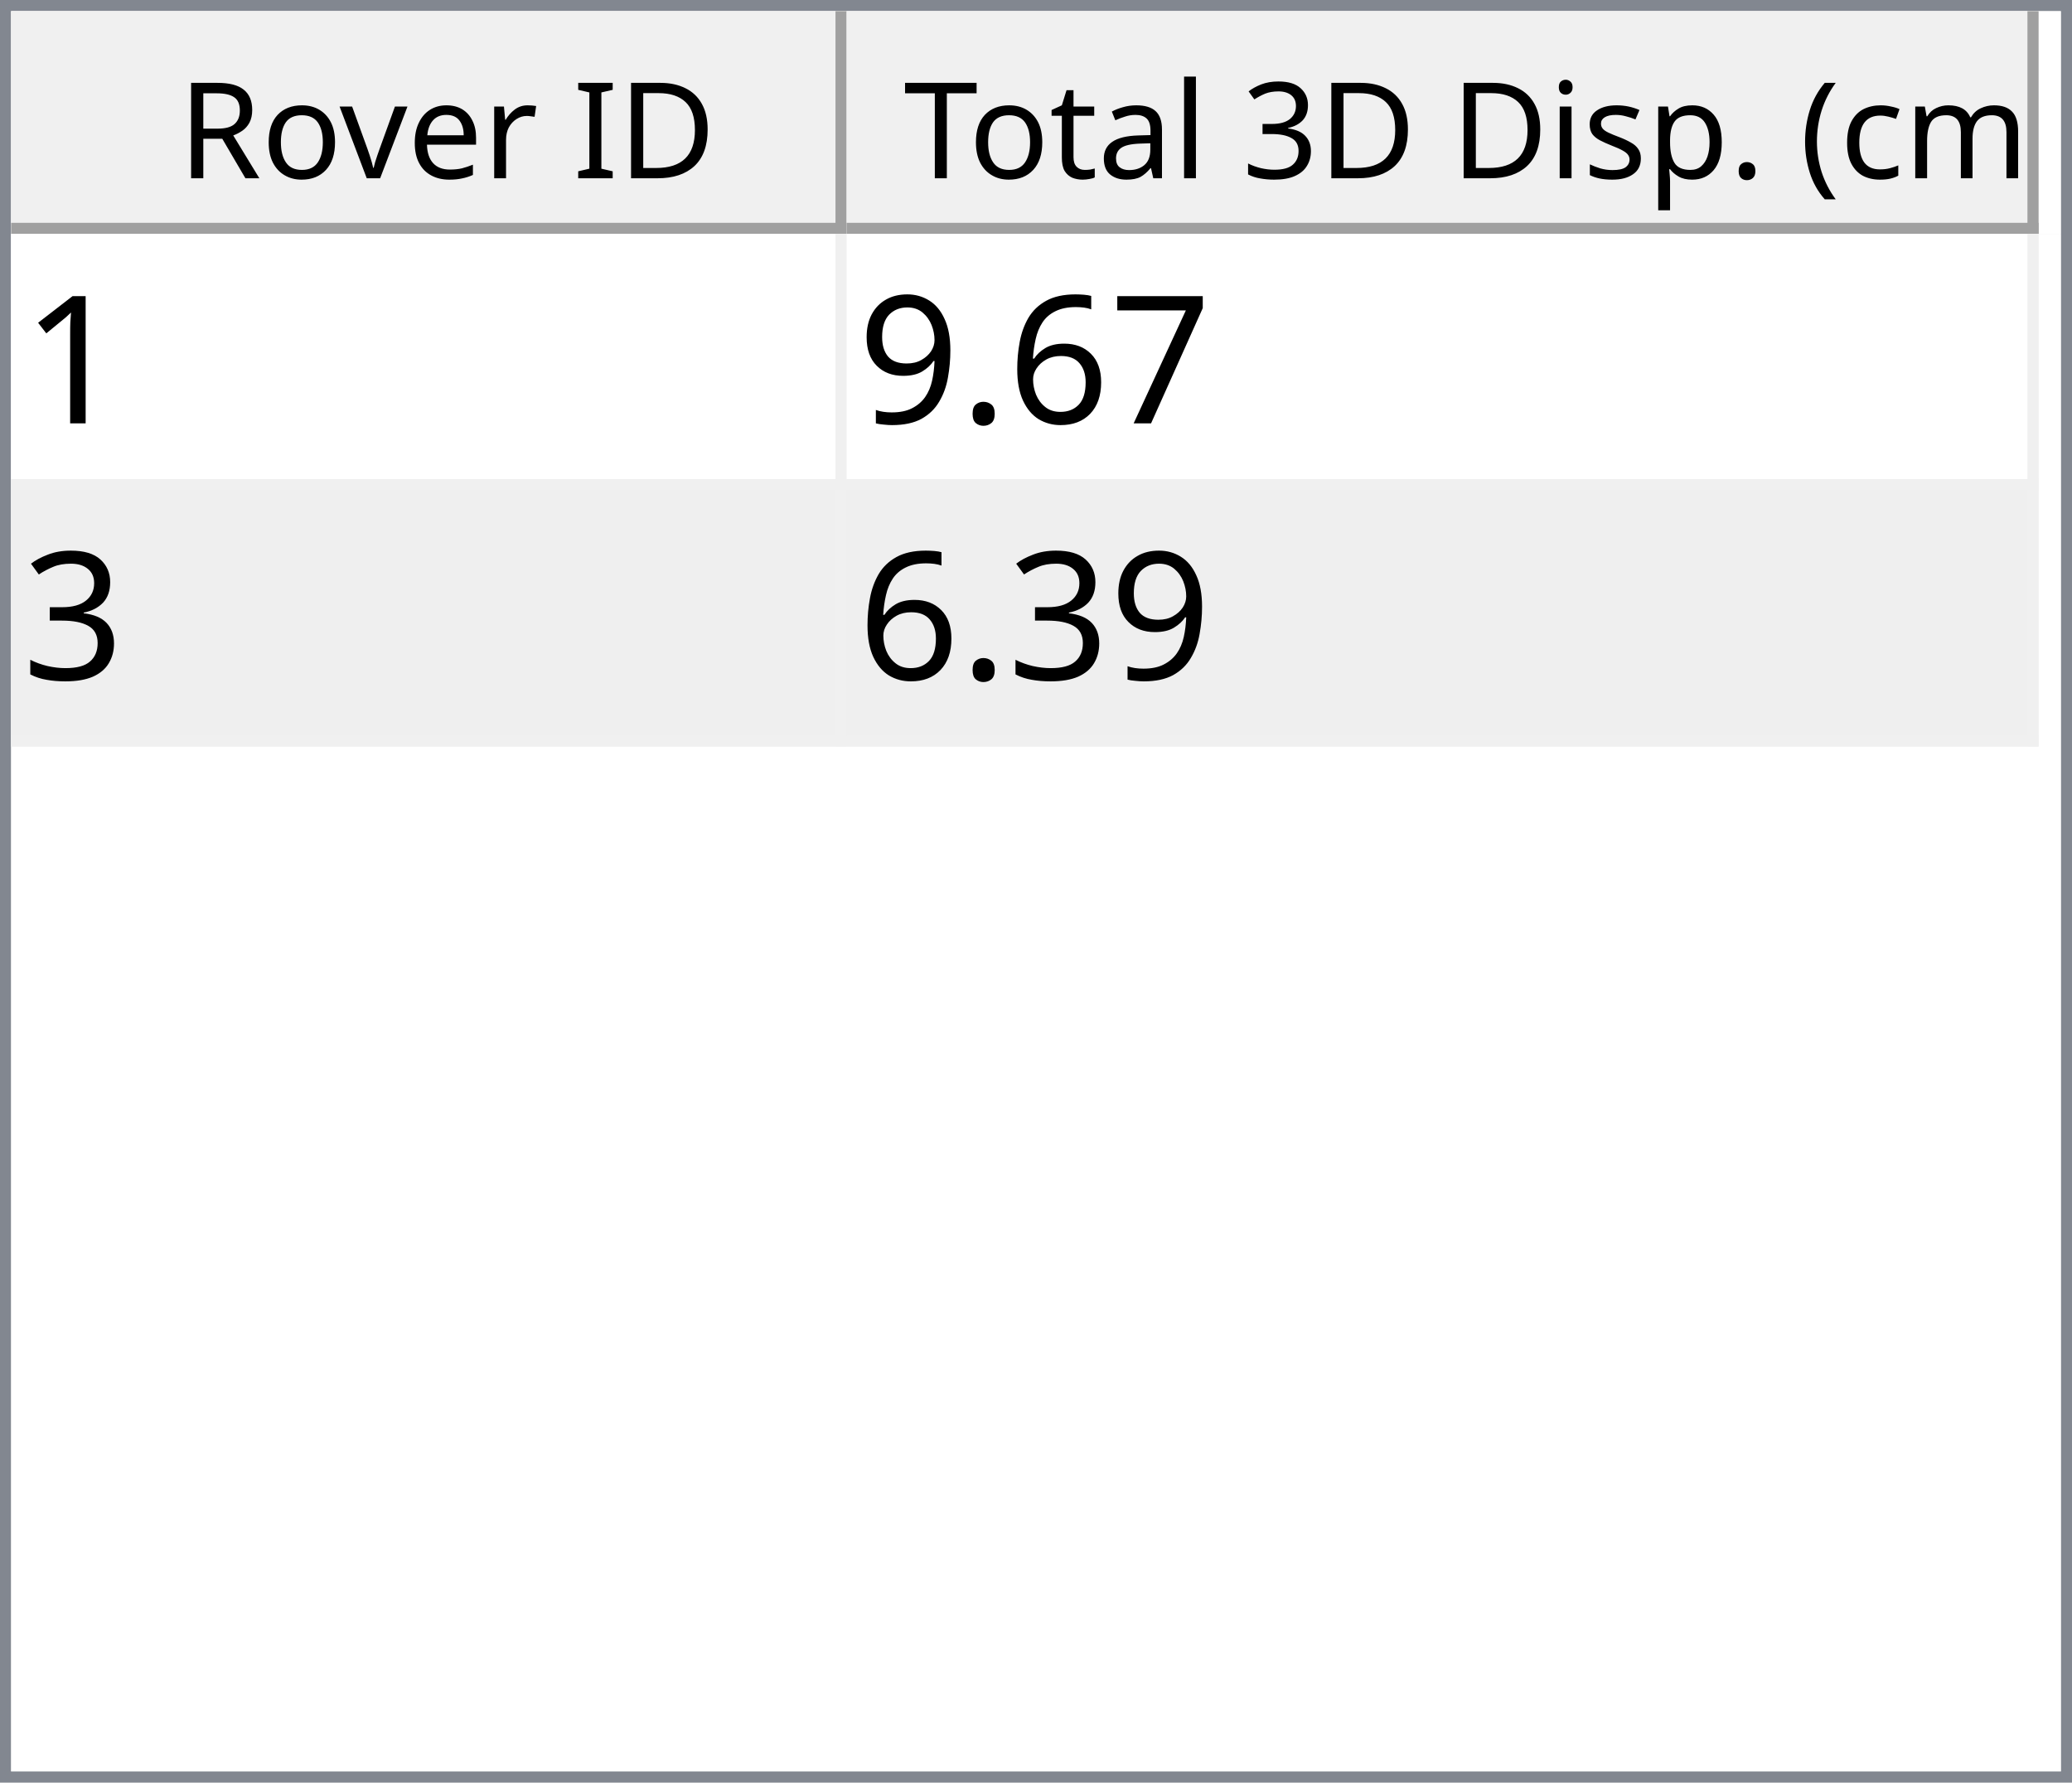
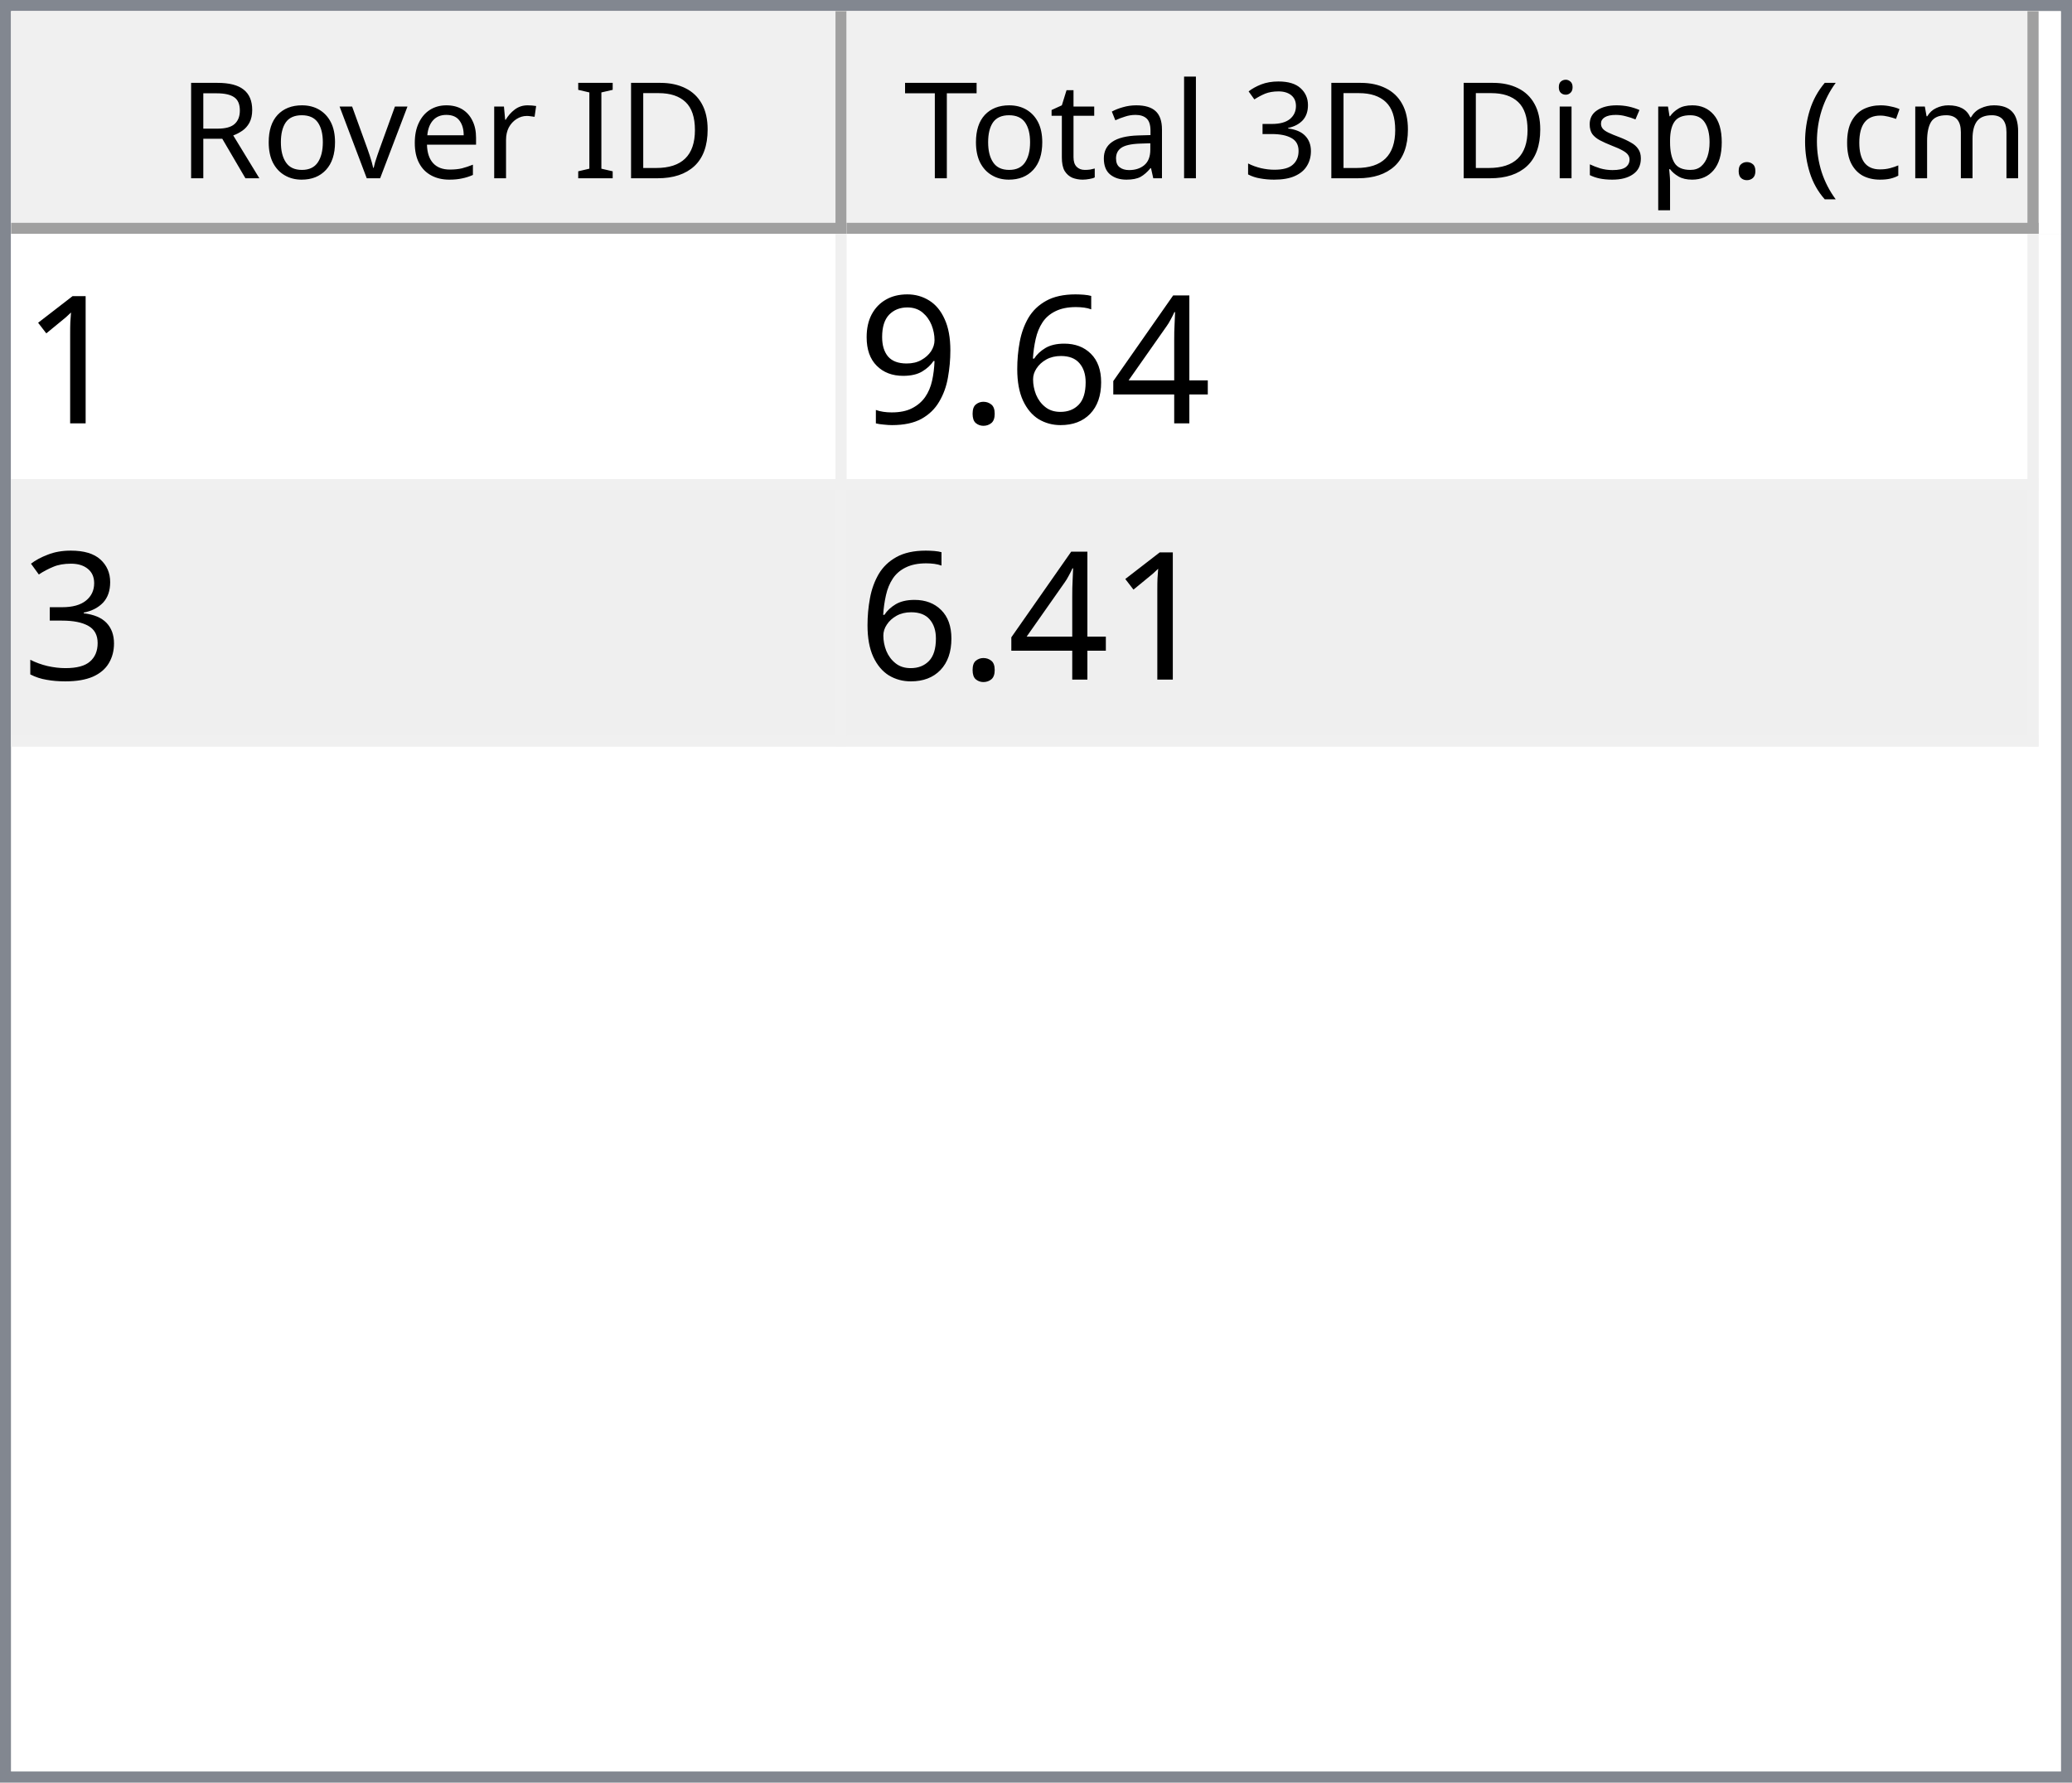
<svg xmlns="http://www.w3.org/2000/svg" style="fill-opacity:1; color-rendering:auto; color-interpolation:auto; text-rendering:auto; stroke:black; stroke-linecap:square; stroke-miterlimit:10; shape-rendering:auto; stroke-opacity:1; fill:black; stroke-dasharray:none; font-weight:normal; stroke-width:1; font-family:'Dialog'; font-style:normal; stroke-linejoin:miter; font-size:12px; stroke-dashoffset:0; image-rendering:auto;" width="186" height="160">
  <defs id="genericDefs" />
  <g>
    <defs id="defs1">
      <clipPath clipPathUnits="userSpaceOnUse" id="clipPath1">
        <path d="M0 0 L186 0 L186 160 L0 160 L0 0 Z" />
      </clipPath>
      <clipPath clipPathUnits="userSpaceOnUse" id="clipPath2">
        <path d="M0 0 L0 160 L186 160 L186 0 Z" />
      </clipPath>
      <clipPath clipPathUnits="userSpaceOnUse" id="clipPath3">
        <path d="M0 0 L0 20 L184 20 L184 0 Z" />
      </clipPath>
      <clipPath clipPathUnits="userSpaceOnUse" id="clipPath4">
        <path d="M0 0 L0 20 L75 20 L75 0 Z" />
      </clipPath>
      <clipPath clipPathUnits="userSpaceOnUse" id="clipPath5">
        <path d="M1 1 L1 19 L74 19 L74 1 Z" />
      </clipPath>
      <clipPath clipPathUnits="userSpaceOnUse" id="clipPath6">
        <path d="M0 0 L0 18 L73 18 L73 0 Z" />
      </clipPath>
      <clipPath clipPathUnits="userSpaceOnUse" id="clipPath7">
        <path d="M-0.5 -0.5 L-0.5 19.5 L74.5 19.5 L74.5 -0.5 Z" />
      </clipPath>
      <clipPath clipPathUnits="userSpaceOnUse" id="clipPath8">
        <path d="M0 0 L0 20 L107 20 L107 0 Z" />
      </clipPath>
      <clipPath clipPathUnits="userSpaceOnUse" id="clipPath9">
        <path d="M1 1 L1 19 L106 19 L106 1 Z" />
      </clipPath>
      <clipPath clipPathUnits="userSpaceOnUse" id="clipPath10">
        <path d="M0 0 L0 18 L105 18 L105 0 Z" />
      </clipPath>
      <clipPath clipPathUnits="userSpaceOnUse" id="clipPath11">
        <path d="M-0.5 -0.5 L-0.5 19.5 L106.5 19.5 L106.5 -0.5 Z" />
      </clipPath>
      <clipPath clipPathUnits="userSpaceOnUse" id="clipPath12">
        <path d="M0 0 L0 138 L184 138 L184 0 Z" />
      </clipPath>
      <clipPath clipPathUnits="userSpaceOnUse" id="clipPath13">
        <path d="M0 0 L0 46 L182 46 L182 0 Z" />
      </clipPath>
      <clipPath clipPathUnits="userSpaceOnUse" id="clipPath14">
        <path d="M-0.5 -0.5 L-0.5 45.5 L181.5 45.5 L181.5 -0.5 Z" />
      </clipPath>
      <clipPath clipPathUnits="userSpaceOnUse" id="clipPath15">
        <path d="M0 0 L0 22 L74 22 L74 0 Z" />
      </clipPath>
      <clipPath clipPathUnits="userSpaceOnUse" id="clipPath16">
        <path d="M0 0 L0 22 L106 22 L106 0 Z" />
      </clipPath>
      <font horiz-adv-x="64.551" id="font1">
        <font-face ascent="107.91" descent="25.098" units-per-em="100" style="font-style:normal; font-family:Segoe UI; font-weight:normal;" />
        <missing-glyph horiz-adv-x="64.551" d="M8.109 0 L8.109 68.266 L56.453 68.266 L56.453 0 L8.109 0 ZM15.328 7.234 L49.219 7.234 L49.219 61.031 L15.328 61.031 L15.328 7.234 Z" />
        <glyph unicode="D" horiz-adv-x="70.117" d="M9.188 0 L9.188 70.016 L28.516 70.016 Q65.531 70.016 65.531 35.891 Q65.531 19.672 55.25 9.836 Q44.969 0 27.734 0 L9.188 0 ZM17.391 62.594 L17.391 7.422 L27.828 7.422 Q41.609 7.422 49.273 14.797 Q56.938 22.172 56.938 35.688 Q56.938 62.594 28.328 62.594 L17.391 62.594 Z" />
        <glyph unicode="I" horiz-adv-x="26.611" d="M17.391 0 L9.188 0 L9.188 70.016 L17.391 70.016 L17.391 0 Z" />
        <glyph unicode=" " horiz-adv-x="27.393" d="" />
        <glyph unicode="r" horiz-adv-x="34.766" d="M34.188 41.891 Q32.078 43.5 28.125 43.5 Q23 43.5 19.555 38.672 Q16.109 33.844 16.109 25.484 L16.109 0 L8.109 0 L8.109 50 L16.109 50 L16.109 39.703 L16.312 39.703 Q18.016 44.969 21.531 47.922 Q25.047 50.875 29.391 50.875 Q32.516 50.875 34.188 50.203 L34.188 41.891 Z" />
        <glyph unicode="e" horiz-adv-x="52.295" d="M48.297 23 L12.984 23 Q13.188 14.656 17.484 10.109 Q21.781 5.562 29.297 5.562 Q37.75 5.562 44.828 11.141 L44.828 3.609 Q38.234 -1.172 27.391 -1.172 Q16.797 -1.172 10.742 5.641 Q4.688 12.453 4.688 24.812 Q4.688 36.469 11.305 43.82 Q17.922 51.172 27.734 51.172 Q37.547 51.172 42.922 44.828 Q48.297 38.484 48.297 27.203 L48.297 23 ZM40.094 29.781 Q40.047 36.719 36.75 40.578 Q33.453 44.438 27.594 44.438 Q21.922 44.438 17.969 40.383 Q14.016 36.328 13.094 29.781 L40.094 29.781 Z" />
        <glyph unicode="v" horiz-adv-x="47.9" d="M47.406 50 L27.484 0 L19.625 0 L0.688 50 L9.469 50 L22.172 13.672 Q23.578 9.672 23.922 6.688 L24.125 6.688 Q24.609 10.453 25.688 13.484 L38.969 50 L47.406 50 Z" />
        <glyph unicode="o" horiz-adv-x="58.594" d="M29 -1.172 Q17.922 -1.172 11.305 5.836 Q4.688 12.844 4.688 24.422 Q4.688 37.016 11.57 44.094 Q18.453 51.172 30.172 51.172 Q41.359 51.172 47.633 44.289 Q53.906 37.406 53.906 25.203 Q53.906 13.234 47.141 6.031 Q40.375 -1.172 29 -1.172 ZM29.594 44.438 Q21.875 44.438 17.383 39.188 Q12.891 33.938 12.891 24.703 Q12.891 15.828 17.43 10.695 Q21.969 5.562 29.594 5.562 Q37.359 5.562 41.531 10.594 Q45.703 15.625 45.703 24.906 Q45.703 34.281 41.531 39.359 Q37.359 44.438 29.594 44.438 Z" />
        <glyph unicode="R" horiz-adv-x="59.814" d="M59.375 0 L49.609 0 L37.891 19.625 Q36.281 22.359 34.766 24.289 Q33.25 26.219 31.664 27.438 Q30.078 28.656 28.25 29.219 Q26.422 29.781 24.125 29.781 L17.391 29.781 L17.391 0 L9.188 0 L9.188 70.016 L30.078 70.016 Q34.672 70.016 38.555 68.867 Q42.438 67.719 45.289 65.375 Q48.141 63.031 49.758 59.547 Q51.375 56.062 51.375 51.375 Q51.375 47.703 50.273 44.656 Q49.172 41.609 47.148 39.211 Q45.125 36.812 42.266 35.133 Q39.406 33.453 35.844 32.516 L35.844 32.328 Q37.594 31.547 38.891 30.547 Q40.188 29.547 41.359 28.18 Q42.531 26.812 43.68 25.078 Q44.828 23.344 46.234 21.047 L59.375 0 ZM17.391 62.594 L17.391 37.203 L28.516 37.203 Q31.594 37.203 34.203 38.133 Q36.812 39.062 38.719 40.797 Q40.625 42.531 41.703 45.047 Q42.781 47.562 42.781 50.688 Q42.781 56.297 39.141 59.445 Q35.5 62.594 28.609 62.594 L17.391 62.594 Z" />
        <glyph unicode=")" horiz-adv-x="30.176" d="M8.297 -15.922 L1.172 -15.922 Q16.406 2.344 16.406 26.812 Q16.406 51.469 1.078 70.016 L8.297 70.016 Q23.531 52.156 23.531 26.703 Q23.531 1.375 8.297 -15.922 Z" />
        <glyph unicode="m" horiz-adv-x="86.133" d="M79.109 0 L71.094 0 L71.094 28.719 Q71.094 37.016 68.531 40.727 Q65.969 44.438 59.906 44.438 Q54.781 44.438 51.195 39.75 Q47.609 35.062 47.609 28.516 L47.609 0 L39.594 0 L39.594 29.688 Q39.594 44.438 28.219 44.438 Q22.953 44.438 19.531 40.016 Q16.109 35.594 16.109 28.516 L16.109 0 L8.109 0 L8.109 50 L16.109 50 L16.109 42.094 L16.312 42.094 Q21.625 51.172 31.844 51.172 Q36.969 51.172 40.773 48.312 Q44.578 45.453 46 40.828 Q51.562 51.172 62.594 51.172 Q79.109 51.172 79.109 30.812 L79.109 0 Z" />
        <glyph unicode="c" horiz-adv-x="46.191" d="M42.188 2.297 Q36.422 -1.172 28.516 -1.172 Q17.828 -1.172 11.258 5.789 Q4.688 12.75 4.688 23.828 Q4.688 36.188 11.766 43.68 Q18.844 51.172 30.672 51.172 Q37.25 51.172 42.281 48.734 L42.281 40.531 Q36.719 44.438 30.375 44.438 Q22.703 44.438 17.797 38.945 Q12.891 33.453 12.891 24.516 Q12.891 15.719 17.508 10.641 Q22.125 5.562 29.891 5.562 Q36.422 5.562 42.188 9.906 L42.188 2.297 Z" />
        <glyph unicode="(" horiz-adv-x="30.176" d="M29.109 -15.922 L21.969 -15.922 Q6.844 1.375 6.844 26.703 Q6.844 52.156 21.969 70.016 L29.203 70.016 Q13.875 51.469 13.875 26.812 Q13.875 2.344 29.109 -15.922 Z" />
        <glyph unicode="." horiz-adv-x="21.68" d="M10.891 -1.078 Q8.641 -1.078 7.055 0.539 Q5.469 2.156 5.469 4.391 Q5.469 6.641 7.055 8.273 Q8.641 9.906 10.891 9.906 Q13.188 9.906 14.797 8.273 Q16.406 6.641 16.406 4.391 Q16.406 2.156 14.797 0.539 Q13.188 -1.078 10.891 -1.078 Z" />
        <glyph unicode="p" horiz-adv-x="58.789" d="M16.312 7.234 L16.109 7.234 L16.109 -23 L8.109 -23 L8.109 50 L16.109 50 L16.109 41.219 L16.312 41.219 Q22.219 51.172 33.594 51.172 Q43.266 51.172 48.688 44.461 Q54.109 37.75 54.109 26.469 Q54.109 13.922 48 6.375 Q41.891 -1.172 31.297 -1.172 Q21.578 -1.172 16.312 7.234 ZM16.109 27.391 L16.109 20.406 Q16.109 14.203 20.141 9.883 Q24.172 5.562 30.375 5.562 Q37.641 5.562 41.773 11.133 Q45.906 16.703 45.906 26.609 Q45.906 34.969 42.047 39.703 Q38.188 44.438 31.594 44.438 Q24.609 44.438 20.359 39.578 Q16.109 34.719 16.109 27.391 Z" />
        <glyph unicode="s" horiz-adv-x="42.432" d="M5.078 1.812 L5.078 10.406 Q11.625 5.562 19.484 5.562 Q30.031 5.562 30.031 12.594 Q30.031 14.594 29.125 15.992 Q28.219 17.391 26.68 18.461 Q25.141 19.531 23.07 20.383 Q21 21.234 18.609 22.172 Q15.281 23.484 12.766 24.828 Q10.25 26.172 8.57 27.859 Q6.891 29.547 6.031 31.695 Q5.172 33.844 5.172 36.719 Q5.172 40.234 6.789 42.945 Q8.406 45.656 11.086 47.484 Q13.766 49.312 17.211 50.242 Q20.656 51.172 24.312 51.172 Q30.812 51.172 35.938 48.922 L35.938 40.828 Q30.422 44.438 23.25 44.438 Q21 44.438 19.195 43.922 Q17.391 43.406 16.094 42.477 Q14.797 41.547 14.086 40.258 Q13.375 38.969 13.375 37.406 Q13.375 35.453 14.086 34.133 Q14.797 32.812 16.164 31.789 Q17.531 30.766 19.484 29.938 Q21.438 29.109 23.922 28.125 Q27.25 26.859 29.883 25.516 Q32.516 24.172 34.375 22.484 Q36.234 20.797 37.234 18.602 Q38.234 16.406 38.234 13.375 Q38.234 9.672 36.602 6.938 Q34.969 4.203 32.234 2.398 Q29.5 0.594 25.93 -0.289 Q22.359 -1.172 18.453 -1.172 Q10.75 -1.172 5.078 1.812 Z" />
        <glyph unicode="i" horiz-adv-x="24.219" d="M12.203 62.703 Q10.062 62.703 8.547 64.164 Q7.031 65.625 7.031 67.875 Q7.031 70.125 8.547 71.609 Q10.062 73.094 12.203 73.094 Q14.406 73.094 15.945 71.609 Q17.484 70.125 17.484 67.875 Q17.484 65.719 15.945 64.211 Q14.406 62.703 12.203 62.703 ZM16.109 0 L8.109 0 L8.109 50 L16.109 50 L16.109 0 Z" />
        <glyph unicode="3" horiz-adv-x="53.906" d="M46.531 19.828 Q46.531 15.094 44.75 11.211 Q42.969 7.328 39.719 4.57 Q36.469 1.812 31.93 0.297 Q27.391 -1.219 21.922 -1.219 Q11.922 -1.219 6 2.594 L6 11.188 Q13.094 5.609 22.219 5.609 Q25.875 5.609 28.828 6.539 Q31.781 7.469 33.906 9.227 Q36.031 10.984 37.18 13.477 Q38.328 15.969 38.328 19.094 Q38.328 32.812 18.797 32.812 L12.984 32.812 L12.984 39.594 L18.5 39.594 Q35.797 39.594 35.797 52.484 Q35.797 64.406 22.609 64.406 Q15.188 64.406 8.688 59.422 L8.688 67.188 Q15.375 71.188 24.609 71.188 Q29 71.188 32.57 69.969 Q36.141 68.75 38.68 66.555 Q41.219 64.359 42.609 61.281 Q44 58.203 44 54.5 Q44 40.672 30.031 36.719 L30.031 36.531 Q33.594 36.141 36.625 34.797 Q39.656 33.453 41.852 31.305 Q44.047 29.156 45.289 26.25 Q46.531 23.344 46.531 19.828 Z" />
        <glyph unicode="l" horiz-adv-x="24.219" d="M16.109 0 L8.109 0 L8.109 74.031 L16.109 74.031 L16.109 0 Z" />
        <glyph unicode="a" horiz-adv-x="50.879" d="M43.891 0 L35.891 0 L35.891 7.812 L35.688 7.812 Q30.469 -1.172 20.312 -1.172 Q12.844 -1.172 8.617 2.781 Q4.391 6.734 4.391 13.281 Q4.391 27.297 20.906 29.594 L35.891 31.688 Q35.891 44.438 25.594 44.438 Q16.547 44.438 9.281 38.281 L9.281 46.484 Q16.656 51.172 26.266 51.172 Q43.891 51.172 43.891 32.516 L43.891 0 ZM35.891 25.297 L23.828 23.641 Q18.266 22.859 15.43 20.875 Q12.594 18.891 12.594 13.875 Q12.594 10.203 15.211 7.883 Q17.828 5.562 22.172 5.562 Q28.125 5.562 32.008 9.742 Q35.891 13.922 35.891 20.312 L35.891 25.297 Z" />
        <glyph unicode="t" horiz-adv-x="33.887" d="M31.297 0.484 Q28.469 -1.078 23.828 -1.078 Q10.688 -1.078 10.688 13.578 L10.688 43.172 L2.094 43.172 L2.094 50 L10.688 50 L10.688 62.203 L18.703 64.797 L18.703 50 L31.297 50 L31.297 43.172 L18.703 43.172 L18.703 14.984 Q18.703 9.969 20.414 7.82 Q22.125 5.672 26.078 5.672 Q29.109 5.672 31.297 7.328 L31.297 0.484 Z" />
        <glyph unicode="T" horiz-adv-x="52.393" d="M50.594 62.594 L30.375 62.594 L30.375 0 L22.172 0 L22.172 62.594 L2 62.594 L2 70.016 L50.594 70.016 L50.594 62.594 Z" />
      </font>
      <font horiz-adv-x="75.0" id="font2">
        <font-face ascent="100.537" descent="21.973" units-per-em="100" style="font-style:normal; font-family:sans-serif; font-weight:normal;" />
        <missing-glyph horiz-adv-x="75.0" d="M12.5 0 L12.5 62.5 L62.5 62.5 L62.5 0 L12.5 0 ZM14.062 1.562 L60.938 1.562 L60.938 60.938 L14.062 60.938 L14.062 1.562 Z" />
        <glyph unicode="1" horiz-adv-x="55.615" d="M37.25 0 L28.469 0 L28.469 56 Q25.297 52.984 20.141 49.953 Q14.984 46.922 10.891 45.406 L10.891 53.906 Q18.266 57.375 23.781 62.305 Q29.297 67.234 31.594 71.875 L37.25 71.875 L37.25 0 Z" />
-         <glyph unicode="7" horiz-adv-x="55.615" d="M4.734 62.203 L4.734 70.656 L51.078 70.656 L51.078 63.812 Q44.234 56.547 37.523 44.484 Q30.812 32.422 27.156 19.672 Q24.516 10.688 23.781 0 L14.75 0 Q14.891 8.453 18.062 20.414 Q21.234 32.375 27.172 43.484 Q33.109 54.594 39.797 62.203 L4.734 62.203 Z" />
+         <glyph unicode="4" horiz-adv-x="55.615" d="M32.328 0 L32.328 17.141 L1.266 17.141 L1.266 25.203 L33.938 71.578 L41.109 71.578 L41.109 25.203 L50.781 25.203 L50.781 17.141 L41.109 17.141 L41.109 0 L32.328 0 ZM32.328 25.203 L32.328 57.469 L9.906 25.203 L32.328 25.203 Z" />
        <glyph unicode="6" horiz-adv-x="55.615" d="M49.75 54.047 L41.016 53.375 Q39.844 58.547 37.703 60.891 Q34.125 64.656 28.906 64.656 Q24.703 64.656 21.531 62.312 Q17.391 59.281 14.992 53.469 Q12.594 47.656 12.5 36.922 Q15.672 41.75 20.266 44.094 Q24.859 46.438 29.891 46.438 Q38.672 46.438 44.852 39.969 Q51.031 33.5 51.031 23.25 Q51.031 16.5 48.125 10.719 Q45.219 4.938 40.141 1.859 Q35.062 -1.219 28.609 -1.219 Q17.625 -1.219 10.695 6.859 Q3.766 14.938 3.766 33.5 Q3.766 54.25 11.422 63.672 Q18.109 71.875 29.438 71.875 Q37.891 71.875 43.289 67.141 Q48.688 62.406 49.75 54.047 ZM13.875 23.188 Q13.875 18.656 15.797 14.508 Q17.719 10.359 21.188 8.18 Q24.656 6 28.469 6 Q34.031 6 38.039 10.492 Q42.047 14.984 42.047 22.703 Q42.047 30.125 38.086 34.398 Q34.125 38.672 28.125 38.672 Q22.172 38.672 18.023 34.398 Q13.875 30.125 13.875 23.188 Z" />
        <glyph unicode="." horiz-adv-x="27.783" d="M9.078 0 L9.078 10.016 L19.094 10.016 L19.094 0 L9.078 0 Z" />
        <glyph unicode="9" horiz-adv-x="55.615" d="M5.469 16.547 L13.922 17.328 Q14.984 11.375 18.016 8.688 Q21.047 6 25.781 6 Q29.828 6 32.883 7.859 Q35.938 9.719 37.891 12.82 Q39.844 15.922 41.164 21.195 Q42.484 26.469 42.484 31.938 Q42.484 32.516 42.438 33.688 Q39.797 29.5 35.234 26.883 Q30.672 24.266 25.344 24.266 Q16.453 24.266 10.305 30.711 Q4.156 37.156 4.156 47.703 Q4.156 58.594 10.578 65.234 Q17 71.875 26.656 71.875 Q33.641 71.875 39.43 68.117 Q45.219 64.359 48.219 57.398 Q51.219 50.438 51.219 37.25 Q51.219 23.531 48.242 15.406 Q45.266 7.281 39.383 3.031 Q33.5 -1.219 25.594 -1.219 Q17.188 -1.219 11.867 3.445 Q6.547 8.109 5.469 16.547 ZM41.453 48.141 Q41.453 55.719 37.43 60.156 Q33.406 64.594 27.734 64.594 Q21.875 64.594 17.531 59.812 Q13.188 55.031 13.188 47.406 Q13.188 40.578 17.312 36.305 Q21.438 32.031 27.484 32.031 Q33.594 32.031 37.523 36.305 Q41.453 40.578 41.453 48.141 Z" />
        <glyph unicode="3" horiz-adv-x="55.615" d="M4.203 18.891 L12.984 20.062 Q14.5 12.594 18.141 9.297 Q21.781 6 27 6 Q33.203 6 37.477 10.297 Q41.75 14.594 41.75 20.953 Q41.75 27 37.797 30.93 Q33.844 34.859 27.734 34.859 Q25.25 34.859 21.531 33.891 L22.516 41.609 Q23.391 41.5 23.922 41.5 Q29.547 41.5 34.039 44.43 Q38.531 47.359 38.531 53.469 Q38.531 58.297 35.258 61.477 Q31.984 64.656 26.812 64.656 Q21.688 64.656 18.266 61.43 Q14.844 58.203 13.875 51.766 L5.078 53.328 Q6.688 62.156 12.398 67.016 Q18.109 71.875 26.609 71.875 Q32.469 71.875 37.398 69.359 Q42.328 66.844 44.945 62.5 Q47.562 58.156 47.562 53.266 Q47.562 48.641 45.07 44.828 Q42.578 41.016 37.703 38.766 Q44.047 37.312 47.562 32.695 Q51.078 28.078 51.078 21.141 Q51.078 11.766 44.242 5.25 Q37.406 -1.266 26.953 -1.266 Q17.531 -1.266 11.305 4.352 Q5.078 9.969 4.203 18.891 Z" />
      </font>
    </defs>
    <g style="fill:white; stroke:white;">
      <rect x="0" y="0" width="186" style="clip-path:url(#clipPath1); stroke:none;" height="160" />
    </g>
    <g style="fill:white; text-rendering:optimizeSpeed; color-rendering:optimizeSpeed; image-rendering:optimizeSpeed; shape-rendering:crispEdges; stroke:white; color-interpolation:sRGB;">
      <rect x="0" width="186" height="160" y="0" style="stroke:none;" />
      <path style="stroke:none;" d="M0 160 L186 160 L186 0 L0 0 Z" />
    </g>
    <g style="fill:rgb(240,240,240); font-family:'Segoe UI'; stroke:rgb(240,240,240);">
      <rect x="0" y="0" width="186" style="clip-path:url(#clipPath2); stroke:none;" height="160" />
    </g>
    <g style="fill:rgb(130,135,144); font-family:'Segoe UI'; stroke:rgb(130,135,144);">
      <path d="M0 0 L186 0 L186 160 L0 160 L0 0 ZM1 1 L185 1 L185 159 L1 159 L1 1 Z" style="fill-rule:evenodd; clip-path:url(#clipPath2); stroke:none;" />
    </g>
    <g style="fill:white; font-family:'Segoe UI'; stroke:white;" transform="translate(1,1)">
      <rect x="0" y="0" width="184" style="clip-path:url(#clipPath3); stroke:none;" height="20" />
    </g>
    <g style="fill:rgb(240,240,240); font-family:'Segoe UI'; stroke:rgb(240,240,240);" transform="translate(1,1)">
      <rect x="0" y="0" width="75" style="clip-path:url(#clipPath4); stroke:none;" height="20" />
    </g>
    <g style="font-family:'Segoe UI';" transform="translate(2,2)">
      <text x="14" xml:space="preserve" y="14" style="clip-path:url(#clipPath6); stroke:none;">Rover ID</text>
    </g>
    <g style="fill:rgb(160,160,160); font-family:'Segoe UI'; stroke:rgb(160,160,160); stroke-linejoin:bevel;" transform="translate(1.5,1.5)">
      <line x1="74" x2="74" y1="0" style="fill:none; clip-path:url(#clipPath7);" y2="19" />
    </g>
    <g style="fill:rgb(160,160,160); font-family:'Segoe UI'; stroke:rgb(160,160,160); stroke-linejoin:bevel;" transform="matrix(1,0,0,1,1,1) translate(0.5,0.5)">
      <line x1="0" x2="74" y1="19" style="fill:none; clip-path:url(#clipPath7);" y2="19" />
    </g>
    <g style="fill:rgb(240,240,240); font-family:'Segoe UI'; stroke:rgb(240,240,240);" transform="translate(76,1)">
      <rect x="0" y="0" width="107" style="clip-path:url(#clipPath8); stroke:none;" height="20" />
    </g>
    <g style="font-family:'Segoe UI';" transform="translate(77,2)">
      <text x="1" xml:space="preserve" y="14" style="clip-path:url(#clipPath10); stroke:none;"> Total 3D Disp. (cm)</text>
    </g>
    <g style="fill:rgb(160,160,160); font-family:'Segoe UI'; stroke:rgb(160,160,160); stroke-linejoin:bevel;" transform="translate(76.5,1.5)">
      <line x1="106" x2="106" y1="0" style="fill:none; clip-path:url(#clipPath11);" y2="19" />
    </g>
    <g style="fill:rgb(160,160,160); font-family:'Segoe UI'; stroke:rgb(160,160,160); stroke-linejoin:bevel;" transform="matrix(1,0,0,1,76,1) translate(0.5,0.5)">
      <line x1="0" x2="106" y1="19" style="fill:none; clip-path:url(#clipPath11);" y2="19" />
    </g>
    <g style="fill:white; font-family:'Segoe UI'; stroke:white;" transform="translate(1,21)">
      <rect x="0" y="0" width="184" style="clip-path:url(#clipPath12); stroke:none;" height="138" />
    </g>
    <g style="fill:rgb(240,240,240); font-size:16px; font-family:sans-serif; stroke:rgb(240,240,240);" transform="translate(1,21)">
      <rect x="0" y="0" width="182" style="clip-path:url(#clipPath13); stroke:none;" height="46" />
      <line transform="translate(0.5,0.5)" x1="0" x2="181" y1="22" style="clip-path:url(#clipPath14); fill:none; stroke-linejoin:bevel;" y2="22" />
    </g>
    <g transform="matrix(1,0,0,1,1,21) translate(0.5,0.5)" style="fill:rgb(240,240,240); font-size:16px; font-family:sans-serif; stroke:rgb(240,240,240); stroke-linejoin:bevel;">
      <line x1="0" x2="181" y1="45" style="fill:none; clip-path:url(#clipPath14);" y2="45" />
    </g>
    <g transform="matrix(1,0,0,1,1,21) translate(0.5,0.5)" style="fill:rgb(240,240,240); font-size:16px; font-family:sans-serif; stroke:rgb(240,240,240); stroke-linejoin:bevel;">
      <line x1="74" x2="74" y1="0" style="fill:none; clip-path:url(#clipPath14);" y2="45" />
    </g>
    <g transform="matrix(1,0,0,1,1,21) translate(0.5,0.5)" style="fill:rgb(240,240,240); font-size:16px; font-family:sans-serif; stroke:rgb(240,240,240); stroke-linejoin:bevel;">
      <line x1="181" x2="181" y1="0" style="fill:none; clip-path:url(#clipPath14);" y2="45" />
    </g>
    <g style="fill:white; font-size:16px; font-family:sans-serif; stroke:white;" transform="matrix(1,0,0,1,1,21)">
      <rect x="0" y="0" width="74" style="clip-path:url(#clipPath15); stroke:none;" height="22" />
      <text x="1" y="17" style="fill:black; clip-path:url(#clipPath15); stroke:none;" xml:space="preserve">1</text>
    </g>
    <g style="fill:white; font-size:16px; font-family:sans-serif; stroke:white;" transform="matrix(1,0,0,1,1,21) translate(75,0)">
      <rect x="0" y="0" width="106" style="clip-path:url(#clipPath16); stroke:none;" height="22" />
-       <text x="1" y="17" style="fill:black; clip-path:url(#clipPath16); stroke:none;" xml:space="preserve">9.67</text>
+       <text x="1" y="17" style="fill:black; clip-path:url(#clipPath16); stroke:none;" xml:space="preserve">9.64</text>
    </g>
    <g style="fill:rgb(239,239,239); font-size:16px; font-family:sans-serif; stroke:rgb(239,239,239);" transform="matrix(1,0,0,1,1,21) translate(0,23)">
      <rect x="0" y="0" width="74" style="clip-path:url(#clipPath15); stroke:none;" height="22" />
      <text x="1" y="17" style="fill:black; clip-path:url(#clipPath15); stroke:none;" xml:space="preserve">3</text>
    </g>
    <g style="fill:rgb(239,239,239); font-size:16px; font-family:sans-serif; stroke:rgb(239,239,239);" transform="matrix(1,0,0,1,1,21) translate(75,23)">
      <rect x="0" y="0" width="106" style="clip-path:url(#clipPath16); stroke:none;" height="22" />
-       <text x="1" y="17" style="fill:black; clip-path:url(#clipPath16); stroke:none;" xml:space="preserve">6.39</text>
+       <text x="1" y="17" style="fill:black; clip-path:url(#clipPath16); stroke:none;" xml:space="preserve">6.41</text>
    </g>
  </g>
</svg>
